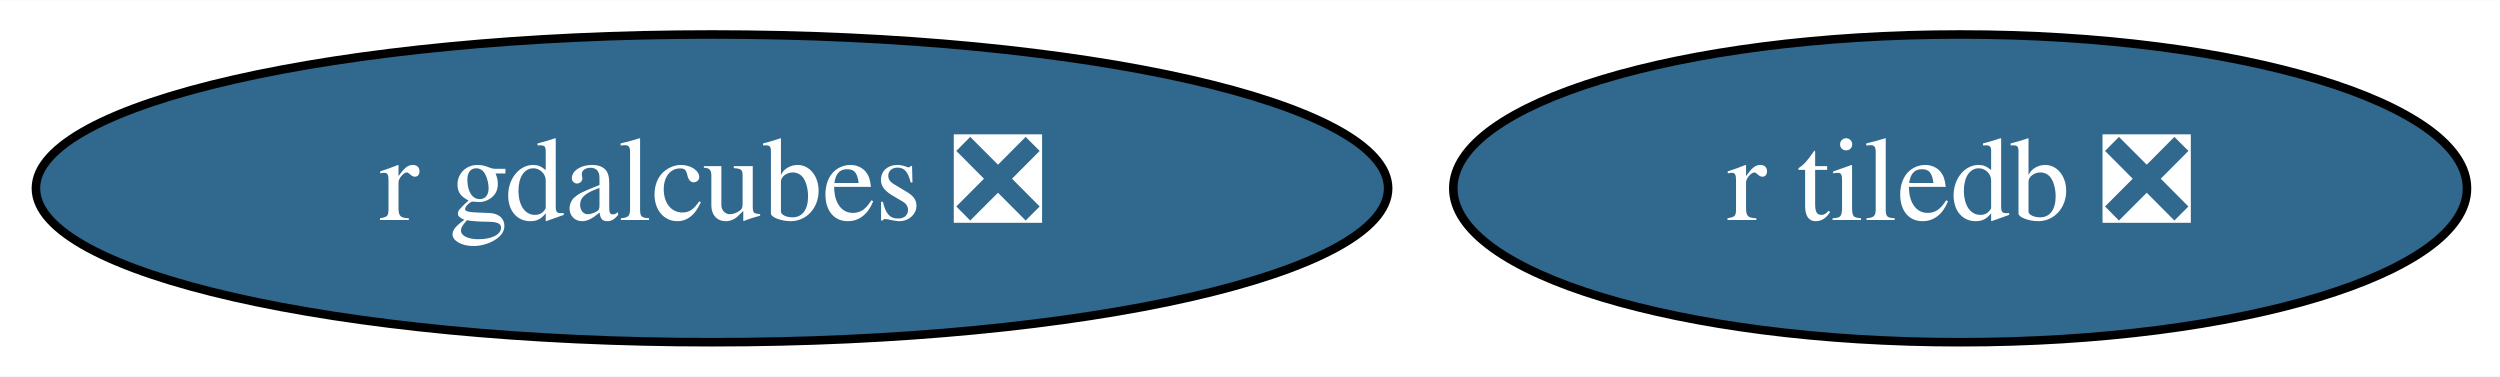
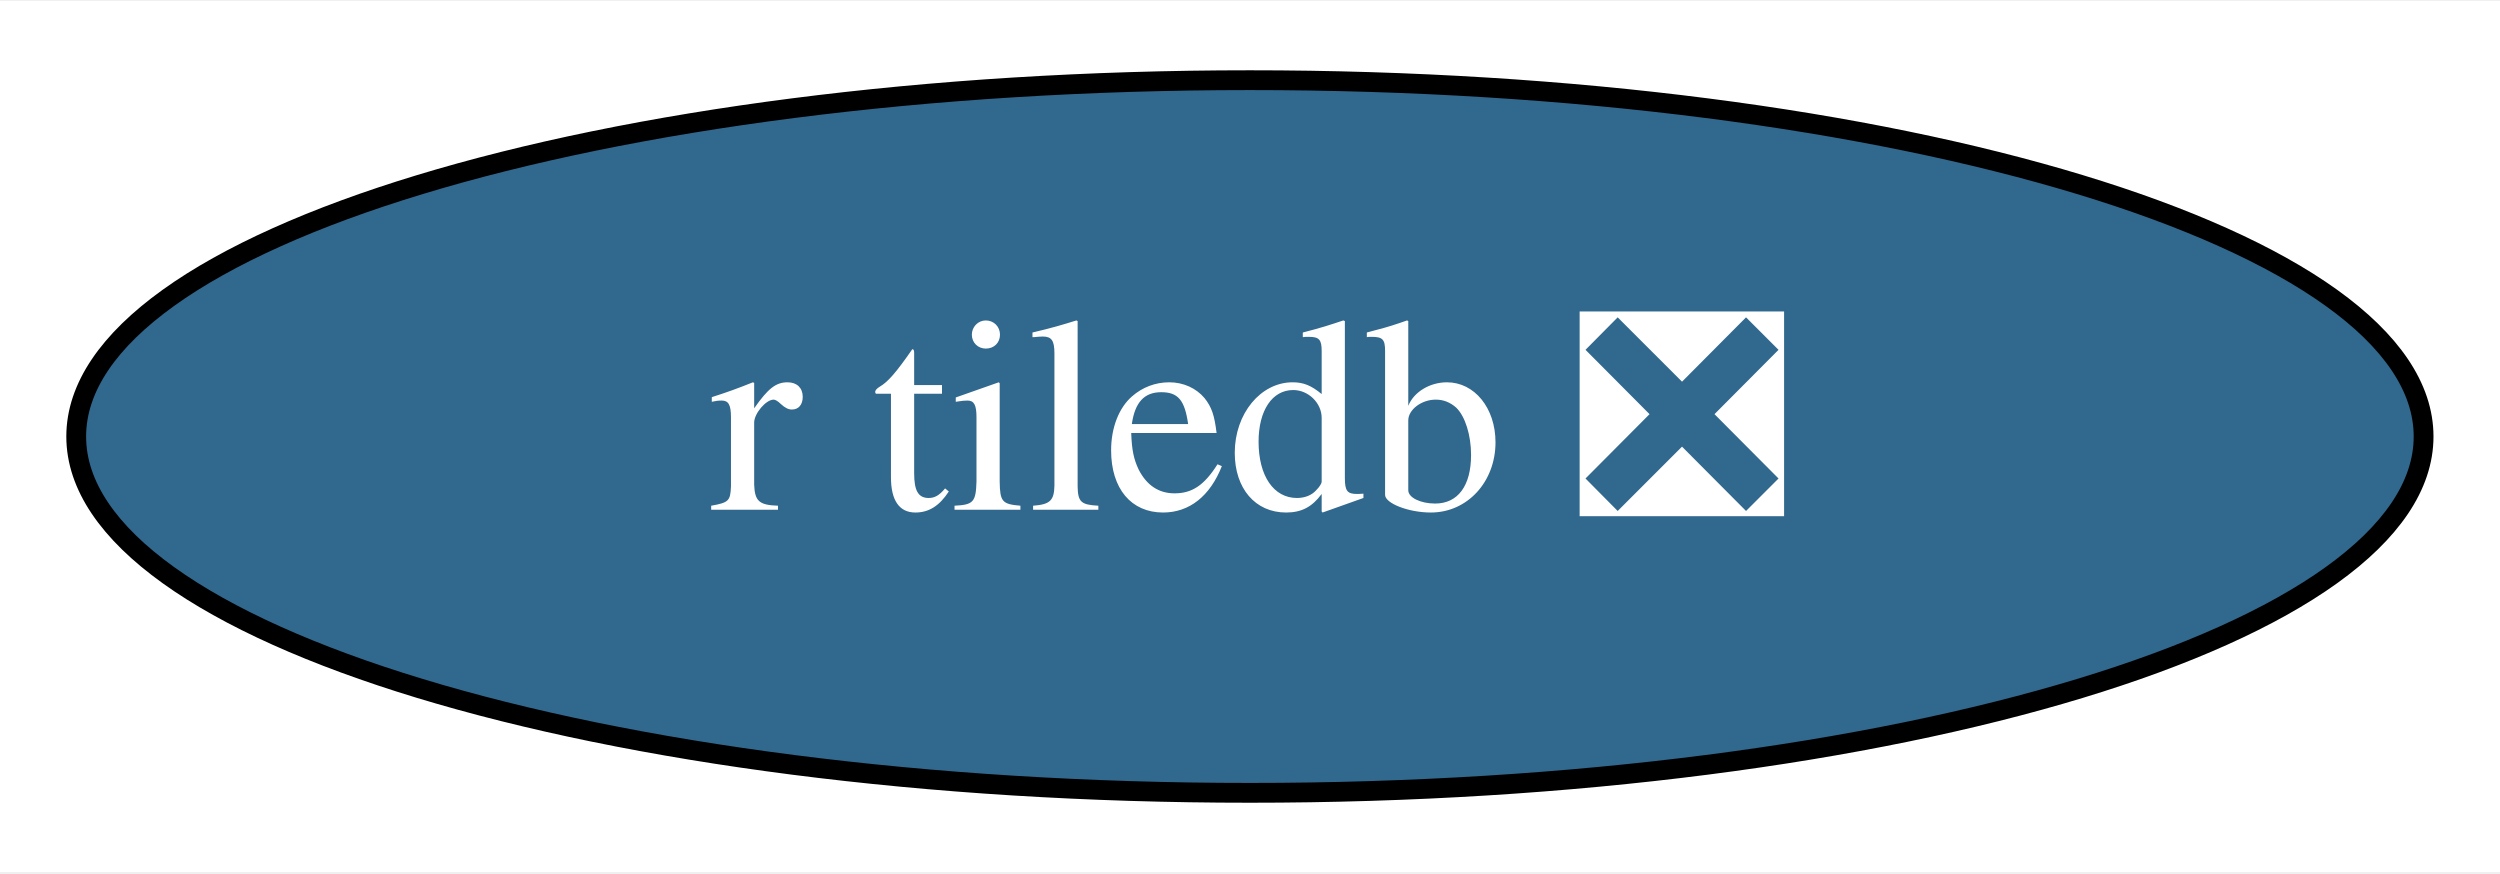
- <svg xmlns="http://www.w3.org/2000/svg" xmlns:xlink="http://www.w3.org/1999/xlink" width="292pt" height="44pt" viewBox="0.00 0.00 292.44 44.00">
+ <svg xmlns="http://www.w3.org/2000/svg" xmlns:xlink="http://www.w3.org/1999/xlink" width="126pt" height="44pt" viewBox="0.00 0.00 126.29 44.00">
  <g id="graph0" class="graph" transform="scale(1 1) rotate(0) translate(4 40)">
-     <polygon fill="white" stroke="transparent" points="-4,4 -4,-40 288.44,-40 288.44,4 -4,4" />
+     <polygon fill="white" stroke="transparent" points="-4,4 -4,-40 122.29,-40 122.29,4 -4,4" />
    <g id="node1" class="node">
      <g id="a_node1">
        <a xlink:href="https://github.com/conda-forge/r-tiledb-feedstock/pull/26" xlink:title="r tiledb ❎">
-           <ellipse fill="#31688e" stroke="black" cx="225.29" cy="-18" rx="59.29" ry="18" />
-           <text text-anchor="middle" x="225.29" y="-14.3" font-family="Times,serif" font-size="14.00" fill="white">r tiledb ❎</text>
-         </a>
-       </g>
-     </g>
-     <g id="node2" class="node">
-       <g id="a_node2">
-         <a xlink:href="https://github.com/conda-forge/r-gdalcubes-feedstock/pull/17" xlink:title="r gdalcubes ❎">
-           <ellipse fill="#31688e" stroke="black" cx="79.29" cy="-18" rx="79.09" ry="18" />
-           <text text-anchor="middle" x="79.29" y="-14.3" font-family="Times,serif" font-size="14.00" fill="white">r gdalcubes ❎</text>
+           <ellipse fill="#31688e" stroke="black" cx="59.14" cy="-18" rx="59.29" ry="18" />
+           <text text-anchor="middle" x="59.14" y="-14.3" font-family="Times,serif" font-size="14.00" fill="white">r tiledb ❎</text>
        </a>
      </g>
    </g>
  </g>
</svg>
